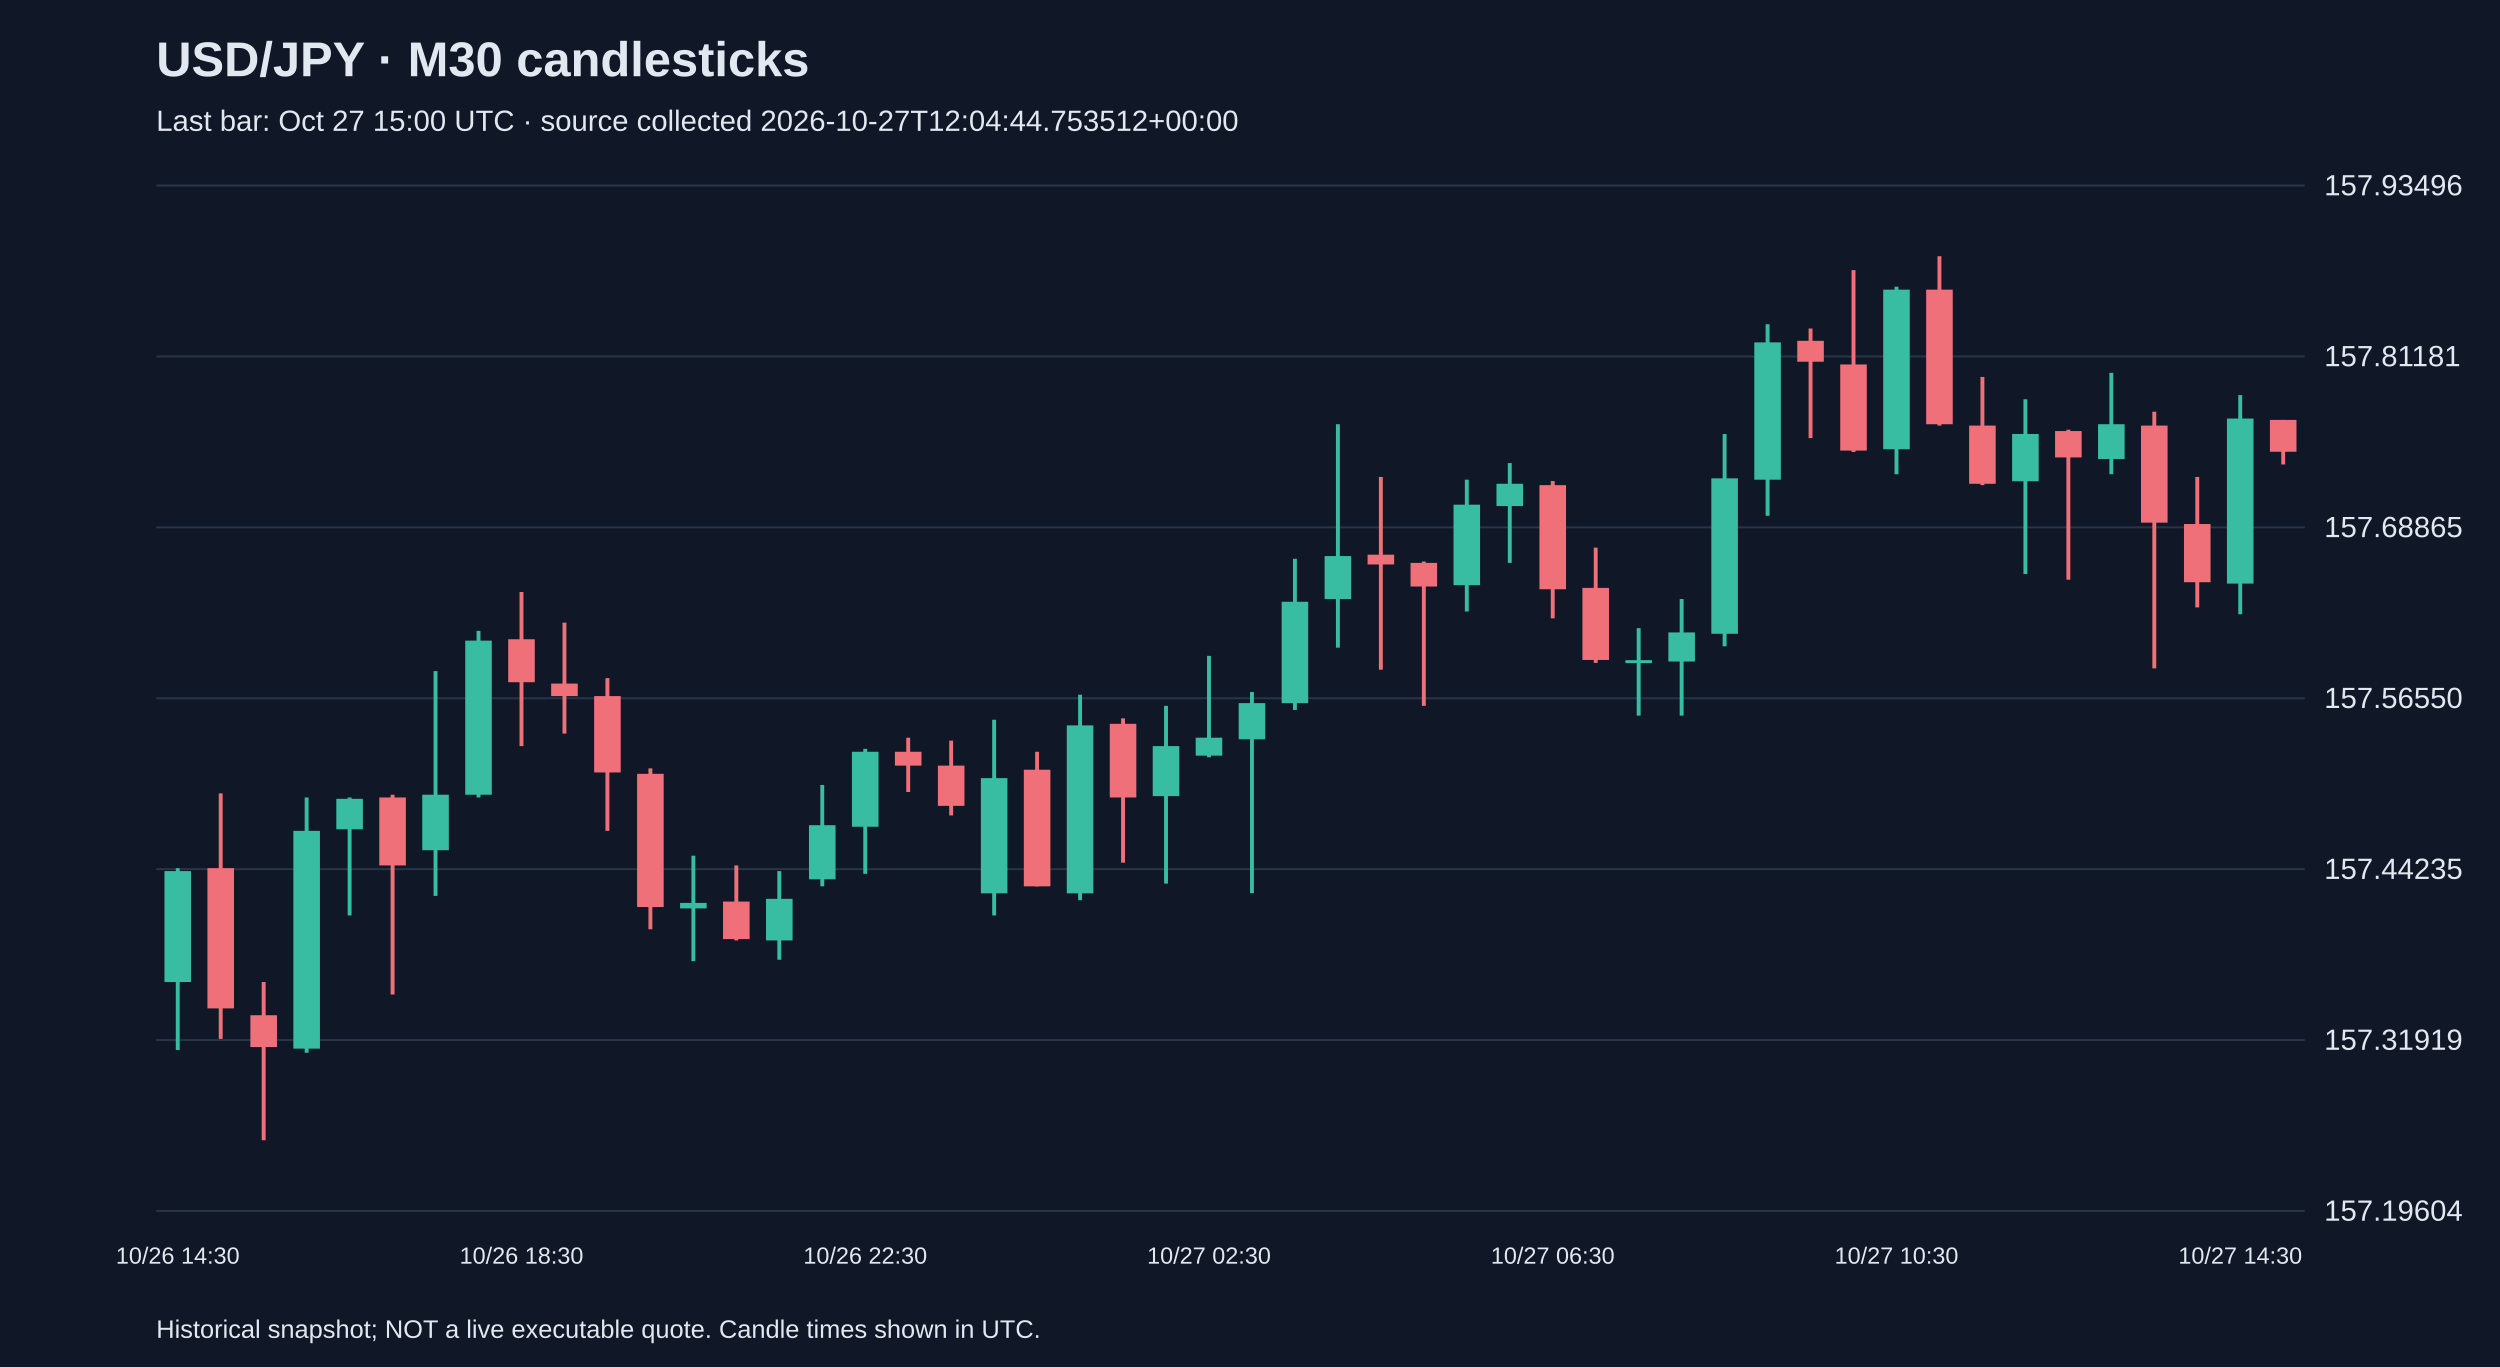
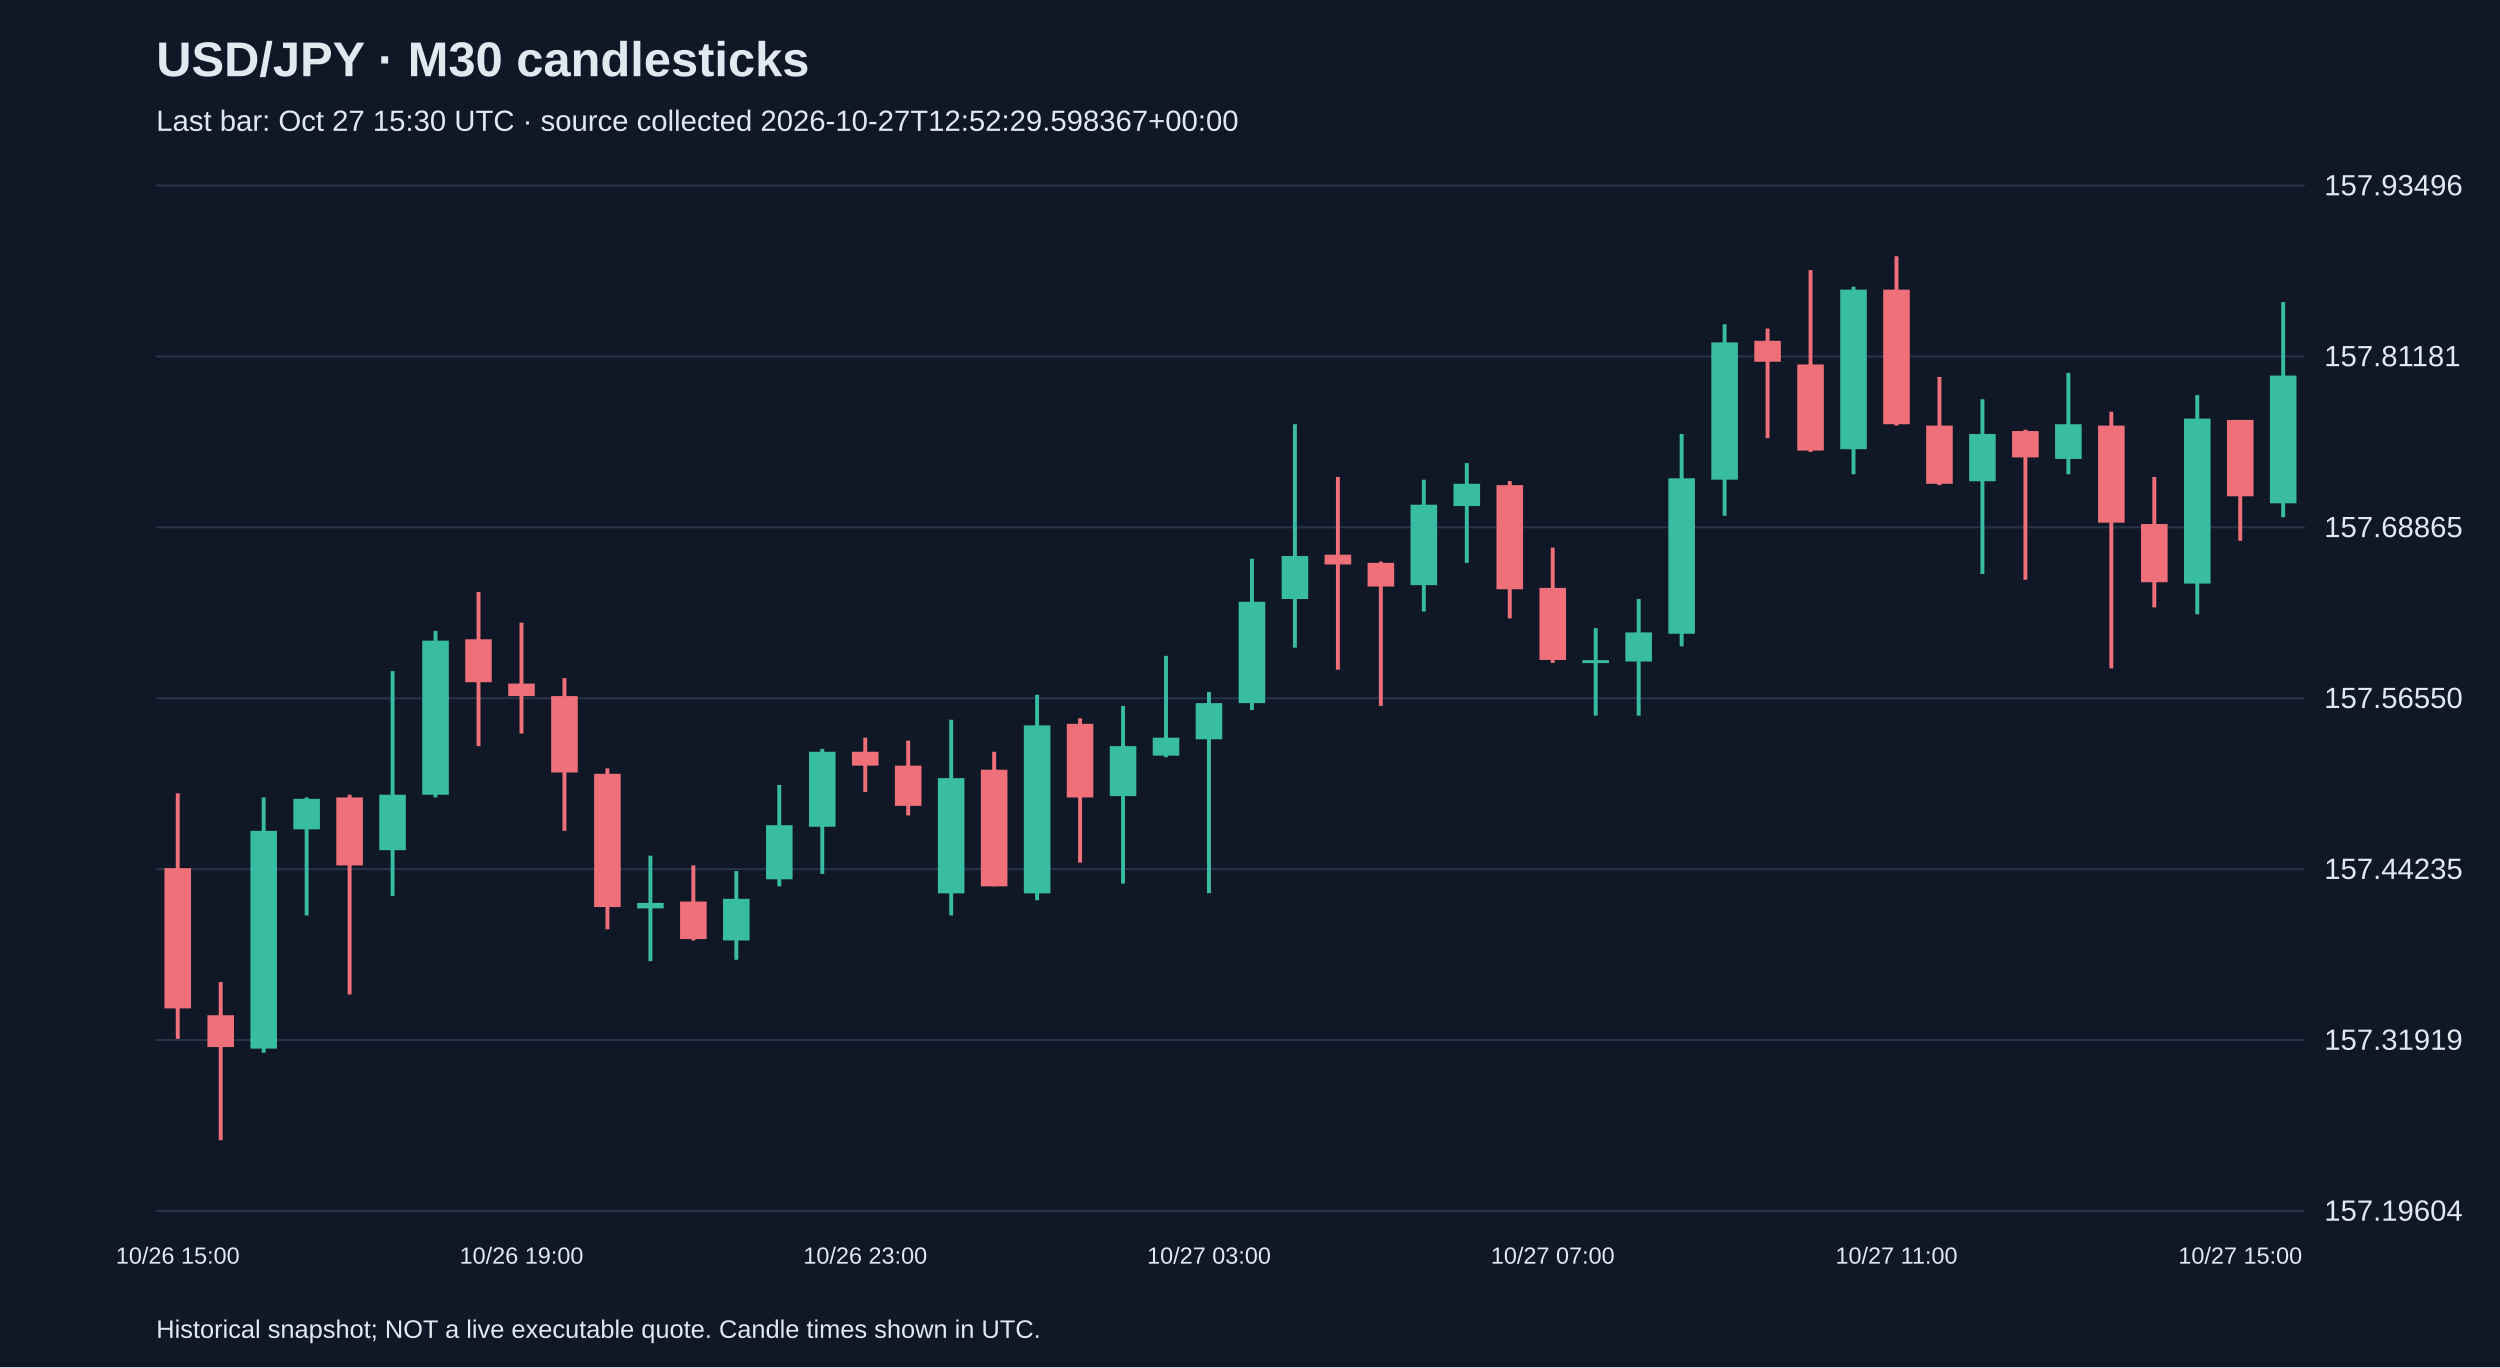
<svg xmlns="http://www.w3.org/2000/svg" viewBox="0 0 1280 700">
  <rect width="100%" height="100%" fill="#101827" />
  <style>text{font-family:Arial,sans-serif;fill:#e2e8f0}</style>
  <text x="80" y="39" font-size="25" font-weight="bold">USD/JPY · M30 candlesticks</text>
-   <text x="80" y="67" font-size="15" fill="#a6b1c5">Last bar: Oct 27 15:00 UTC · source collected 2026-10-27T12:04:44.753512+00:00</text>
+   <text x="80" y="67" font-size="15" fill="#a6b1c5">Last bar: Oct 27 15:30 UTC · source collected 2026-10-27T12:52:29.598367+00:00</text>
  <line x1="80" y1="620.0" x2="1180" y2="620.0" stroke="#283548" />
  <text x="1190" y="625.0" font-size="15">157.19604</text>
  <line x1="80" y1="532.5" x2="1180" y2="532.5" stroke="#283548" />
  <text x="1190" y="537.5" font-size="15">157.31919</text>
  <line x1="80" y1="445.0" x2="1180" y2="445.0" stroke="#283548" />
  <text x="1190" y="450.0" font-size="15">157.44235</text>
  <line x1="80" y1="357.5" x2="1180" y2="357.5" stroke="#283548" />
  <text x="1190" y="362.5" font-size="15">157.56550</text>
  <line x1="80" y1="270.0" x2="1180" y2="270.0" stroke="#283548" />
  <text x="1190" y="275.0" font-size="15">157.68865</text>
  <line x1="80" y1="182.5" x2="1180" y2="182.5" stroke="#283548" />
  <text x="1190" y="187.5" font-size="15">157.81181</text>
  <line x1="80" y1="95.0" x2="1180" y2="95.0" stroke="#283548" />
  <text x="1190" y="100.0" font-size="15">157.93496</text>
-   <line x1="91.0" y1="444.5" x2="91.0" y2="537.6" stroke="#38bca2" stroke-width="2" />
-   <rect x="84.2" y="446.0" width="13.6" height="56.8" fill="#38bca2" />
-   <text x="91.0" y="647" text-anchor="middle" font-size="12">10/26 14:30</text>
-   <line x1="113.0" y1="406.2" x2="113.0" y2="531.9" stroke="#f07079" stroke-width="2" />
-   <rect x="106.2" y="444.5" width="13.6" height="71.8" fill="#f07079" />
-   <line x1="135.0" y1="502.8" x2="135.0" y2="583.8" stroke="#f07079" stroke-width="2" />
-   <rect x="128.2" y="519.8" width="13.6" height="16.3" fill="#f07079" />
-   <line x1="157.0" y1="408.3" x2="157.0" y2="539.0" stroke="#38bca2" stroke-width="2" />
-   <rect x="150.2" y="425.4" width="13.6" height="111.5" fill="#38bca2" />
-   <line x1="179.0" y1="408.3" x2="179.0" y2="468.7" stroke="#38bca2" stroke-width="2" />
-   <rect x="172.2" y="409.0" width="13.6" height="15.6" fill="#38bca2" />
-   <line x1="201.0" y1="406.9" x2="201.0" y2="509.2" stroke="#f07079" stroke-width="2" />
-   <rect x="194.2" y="408.3" width="13.6" height="34.8" fill="#f07079" />
-   <line x1="223.0" y1="343.6" x2="223.0" y2="458.7" stroke="#38bca2" stroke-width="2" />
-   <rect x="216.2" y="406.9" width="13.6" height="28.4" fill="#38bca2" />
-   <line x1="245.0" y1="323.0" x2="245.0" y2="408.3" stroke="#38bca2" stroke-width="2" />
-   <rect x="238.2" y="328.0" width="13.6" height="78.9" fill="#38bca2" />
-   <line x1="267.0" y1="303.1" x2="267.0" y2="382.0" stroke="#f07079" stroke-width="2" />
-   <rect x="260.2" y="327.3" width="13.6" height="22.0" fill="#f07079" />
-   <text x="267.0" y="647" text-anchor="middle" font-size="12">10/26 18:30</text>
-   <line x1="289.0" y1="318.8" x2="289.0" y2="375.6" stroke="#f07079" stroke-width="2" />
-   <rect x="282.2" y="350.0" width="13.6" height="6.4" fill="#f07079" />
-   <line x1="311.0" y1="347.2" x2="311.0" y2="425.4" stroke="#f07079" stroke-width="2" />
-   <rect x="304.2" y="356.4" width="13.6" height="39.1" fill="#f07079" />
-   <line x1="333.0" y1="393.4" x2="333.0" y2="475.8" stroke="#f07079" stroke-width="2" />
-   <rect x="326.2" y="396.2" width="13.6" height="68.2" fill="#f07079" />
-   <line x1="355.0" y1="438.1" x2="355.0" y2="492.1" stroke="#38bca2" stroke-width="2" />
-   <rect x="348.2" y="462.3" width="13.6" height="2.8" fill="#38bca2" />
-   <line x1="377.0" y1="443.1" x2="377.0" y2="481.5" stroke="#f07079" stroke-width="2" />
-   <rect x="370.2" y="461.6" width="13.6" height="19.2" fill="#f07079" />
-   <line x1="399.0" y1="446.0" x2="399.0" y2="491.4" stroke="#38bca2" stroke-width="2" />
-   <rect x="392.2" y="460.2" width="13.6" height="21.3" fill="#38bca2" />
-   <line x1="421.0" y1="401.9" x2="421.0" y2="453.8" stroke="#38bca2" stroke-width="2" />
-   <rect x="414.2" y="422.5" width="13.6" height="27.7" fill="#38bca2" />
-   <line x1="443.0" y1="383.4" x2="443.0" y2="447.4" stroke="#38bca2" stroke-width="2" />
-   <rect x="436.2" y="384.9" width="13.6" height="38.4" fill="#38bca2" />
-   <text x="443.0" y="647" text-anchor="middle" font-size="12">10/26 22:30</text>
-   <line x1="465.0" y1="377.7" x2="465.0" y2="405.5" stroke="#f07079" stroke-width="2" />
-   <rect x="458.2" y="384.9" width="13.6" height="7.1" fill="#f07079" />
-   <line x1="487.0" y1="379.2" x2="487.0" y2="417.5" stroke="#f07079" stroke-width="2" />
-   <rect x="480.2" y="392.0" width="13.6" height="20.6" fill="#f07079" />
-   <line x1="509.0" y1="368.5" x2="509.0" y2="468.7" stroke="#38bca2" stroke-width="2" />
-   <rect x="502.2" y="398.4" width="13.6" height="59.0" fill="#38bca2" />
-   <line x1="531.0" y1="384.9" x2="531.0" y2="453.8" stroke="#f07079" stroke-width="2" />
-   <rect x="524.2" y="394.1" width="13.6" height="59.7" fill="#f07079" />
-   <line x1="553.0" y1="355.7" x2="553.0" y2="460.9" stroke="#38bca2" stroke-width="2" />
-   <rect x="546.2" y="371.4" width="13.6" height="86.0" fill="#38bca2" />
-   <line x1="575.0" y1="367.8" x2="575.0" y2="441.7" stroke="#f07079" stroke-width="2" />
-   <rect x="568.2" y="370.6" width="13.6" height="37.7" fill="#f07079" />
-   <line x1="597.0" y1="361.4" x2="597.0" y2="452.4" stroke="#38bca2" stroke-width="2" />
-   <rect x="590.2" y="382.0" width="13.6" height="25.6" fill="#38bca2" />
-   <line x1="619.0" y1="335.8" x2="619.0" y2="387.7" stroke="#38bca2" stroke-width="2" />
-   <rect x="612.2" y="377.7" width="13.6" height="9.2" fill="#38bca2" />
-   <text x="619.0" y="647" text-anchor="middle" font-size="12">10/27 02:30</text>
-   <line x1="641.0" y1="354.3" x2="641.0" y2="457.3" stroke="#38bca2" stroke-width="2" />
-   <rect x="634.2" y="360.0" width="13.6" height="18.5" fill="#38bca2" />
-   <line x1="663.0" y1="286.1" x2="663.0" y2="363.5" stroke="#38bca2" stroke-width="2" />
-   <rect x="656.2" y="308.1" width="13.6" height="51.9" fill="#38bca2" />
-   <line x1="685.0" y1="217.2" x2="685.0" y2="331.6" stroke="#38bca2" stroke-width="2" />
-   <rect x="678.2" y="284.7" width="13.6" height="22.0" fill="#38bca2" />
-   <line x1="707.0" y1="244.2" x2="707.0" y2="342.9" stroke="#f07079" stroke-width="2" />
-   <rect x="700.2" y="284.0" width="13.6" height="5.0" fill="#f07079" />
-   <line x1="729.0" y1="287.5" x2="729.0" y2="361.4" stroke="#f07079" stroke-width="2" />
-   <rect x="722.2" y="288.2" width="13.6" height="12.1" fill="#f07079" />
-   <line x1="751.0" y1="245.6" x2="751.0" y2="313.1" stroke="#38bca2" stroke-width="2" />
-   <rect x="744.2" y="258.4" width="13.6" height="41.2" fill="#38bca2" />
-   <line x1="773.0" y1="237.1" x2="773.0" y2="288.2" stroke="#38bca2" stroke-width="2" />
-   <rect x="766.2" y="247.7" width="13.6" height="11.4" fill="#38bca2" />
-   <line x1="795.0" y1="246.3" x2="795.0" y2="316.6" stroke="#f07079" stroke-width="2" />
-   <rect x="788.2" y="248.4" width="13.6" height="53.3" fill="#f07079" />
-   <text x="795.0" y="647" text-anchor="middle" font-size="12">10/27 06:30</text>
-   <line x1="817.0" y1="280.4" x2="817.0" y2="339.4" stroke="#f07079" stroke-width="2" />
-   <rect x="810.2" y="301.0" width="13.6" height="36.9" fill="#f07079" />
-   <line x1="839.0" y1="321.6" x2="839.0" y2="366.4" stroke="#38bca2" stroke-width="2" />
-   <rect x="832.2" y="338.0" width="13.6" height="1.5" fill="#38bca2" />
-   <line x1="861.0" y1="306.7" x2="861.0" y2="366.4" stroke="#38bca2" stroke-width="2" />
-   <rect x="854.2" y="323.8" width="13.6" height="14.9" fill="#38bca2" />
-   <line x1="883.0" y1="222.2" x2="883.0" y2="330.9" stroke="#38bca2" stroke-width="2" />
-   <rect x="876.2" y="244.9" width="13.6" height="79.6" fill="#38bca2" />
-   <line x1="905.0" y1="166.0" x2="905.0" y2="264.1" stroke="#38bca2" stroke-width="2" />
-   <rect x="898.2" y="175.3" width="13.6" height="70.3" fill="#38bca2" />
-   <line x1="927.0" y1="168.2" x2="927.0" y2="224.3" stroke="#f07079" stroke-width="2" />
-   <rect x="920.2" y="174.5" width="13.6" height="10.7" fill="#f07079" />
-   <line x1="949.0" y1="138.3" x2="949.0" y2="231.4" stroke="#f07079" stroke-width="2" />
-   <rect x="942.2" y="186.6" width="13.6" height="44.1" fill="#f07079" />
-   <line x1="971.0" y1="146.8" x2="971.0" y2="242.8" stroke="#38bca2" stroke-width="2" />
-   <rect x="964.2" y="148.3" width="13.6" height="81.7" fill="#38bca2" />
-   <text x="971.0" y="647" text-anchor="middle" font-size="12">10/27 10:30</text>
-   <line x1="993.0" y1="131.2" x2="993.0" y2="217.9" stroke="#f07079" stroke-width="2" />
-   <rect x="986.2" y="148.3" width="13.6" height="68.9" fill="#f07079" />
-   <line x1="1015.0" y1="193.0" x2="1015.0" y2="248.4" stroke="#f07079" stroke-width="2" />
-   <rect x="1008.2" y="217.9" width="13.6" height="29.8" fill="#f07079" />
-   <line x1="1037.0" y1="204.4" x2="1037.0" y2="293.9" stroke="#38bca2" stroke-width="2" />
-   <rect x="1030.2" y="222.2" width="13.6" height="24.2" fill="#38bca2" />
-   <line x1="1059.0" y1="220.0" x2="1059.0" y2="296.8" stroke="#f07079" stroke-width="2" />
-   <rect x="1052.2" y="220.7" width="13.6" height="13.5" fill="#f07079" />
-   <line x1="1081.0" y1="190.9" x2="1081.0" y2="242.8" stroke="#38bca2" stroke-width="2" />
-   <rect x="1074.2" y="217.2" width="13.6" height="17.8" fill="#38bca2" />
-   <line x1="1103.0" y1="210.8" x2="1103.0" y2="342.2" stroke="#f07079" stroke-width="2" />
-   <rect x="1096.2" y="217.9" width="13.6" height="49.7" fill="#f07079" />
-   <line x1="1125.0" y1="244.2" x2="1125.0" y2="311.0" stroke="#f07079" stroke-width="2" />
-   <rect x="1118.2" y="268.3" width="13.6" height="29.8" fill="#f07079" />
-   <line x1="1147.0" y1="202.3" x2="1147.0" y2="314.5" stroke="#38bca2" stroke-width="2" />
-   <rect x="1140.2" y="214.3" width="13.6" height="84.5" fill="#38bca2" />
-   <text x="1147.0" y="647" text-anchor="middle" font-size="12">10/27 14:30</text>
-   <line x1="1169.0" y1="215.0" x2="1169.0" y2="237.8" stroke="#f07079" stroke-width="2" />
-   <rect x="1162.2" y="215.0" width="13.6" height="16.3" fill="#f07079" />
+   <line x1="91.0" y1="406.2" x2="91.0" y2="531.9" stroke="#f07079" stroke-width="2" />
+   <rect x="84.2" y="444.5" width="13.6" height="71.8" fill="#f07079" />
+   <text x="91.0" y="647" text-anchor="middle" font-size="12">10/26 15:00</text>
+   <line x1="113.0" y1="502.8" x2="113.0" y2="583.8" stroke="#f07079" stroke-width="2" />
+   <rect x="106.2" y="519.8" width="13.6" height="16.3" fill="#f07079" />
+   <line x1="135.0" y1="408.3" x2="135.0" y2="539.0" stroke="#38bca2" stroke-width="2" />
+   <rect x="128.2" y="425.4" width="13.6" height="111.5" fill="#38bca2" />
+   <line x1="157.0" y1="408.3" x2="157.0" y2="468.7" stroke="#38bca2" stroke-width="2" />
+   <rect x="150.2" y="409.0" width="13.6" height="15.6" fill="#38bca2" />
+   <line x1="179.0" y1="406.9" x2="179.0" y2="509.2" stroke="#f07079" stroke-width="2" />
+   <rect x="172.2" y="408.3" width="13.6" height="34.8" fill="#f07079" />
+   <line x1="201.0" y1="343.6" x2="201.0" y2="458.7" stroke="#38bca2" stroke-width="2" />
+   <rect x="194.2" y="406.9" width="13.6" height="28.4" fill="#38bca2" />
+   <line x1="223.0" y1="323.0" x2="223.0" y2="408.3" stroke="#38bca2" stroke-width="2" />
+   <rect x="216.2" y="328.0" width="13.6" height="78.9" fill="#38bca2" />
+   <line x1="245.0" y1="303.1" x2="245.0" y2="382.0" stroke="#f07079" stroke-width="2" />
+   <rect x="238.2" y="327.3" width="13.6" height="22.0" fill="#f07079" />
+   <line x1="267.0" y1="318.8" x2="267.0" y2="375.6" stroke="#f07079" stroke-width="2" />
+   <rect x="260.2" y="350.0" width="13.6" height="6.4" fill="#f07079" />
+   <text x="267.0" y="647" text-anchor="middle" font-size="12">10/26 19:00</text>
+   <line x1="289.0" y1="347.2" x2="289.0" y2="425.4" stroke="#f07079" stroke-width="2" />
+   <rect x="282.2" y="356.4" width="13.6" height="39.1" fill="#f07079" />
+   <line x1="311.0" y1="393.4" x2="311.0" y2="475.8" stroke="#f07079" stroke-width="2" />
+   <rect x="304.2" y="396.2" width="13.6" height="68.2" fill="#f07079" />
+   <line x1="333.0" y1="438.1" x2="333.0" y2="492.1" stroke="#38bca2" stroke-width="2" />
+   <rect x="326.2" y="462.3" width="13.6" height="2.8" fill="#38bca2" />
+   <line x1="355.0" y1="443.1" x2="355.0" y2="481.5" stroke="#f07079" stroke-width="2" />
+   <rect x="348.2" y="461.6" width="13.6" height="19.2" fill="#f07079" />
+   <line x1="377.0" y1="446.0" x2="377.0" y2="491.4" stroke="#38bca2" stroke-width="2" />
+   <rect x="370.2" y="460.2" width="13.6" height="21.3" fill="#38bca2" />
+   <line x1="399.0" y1="401.9" x2="399.0" y2="453.8" stroke="#38bca2" stroke-width="2" />
+   <rect x="392.2" y="422.5" width="13.6" height="27.7" fill="#38bca2" />
+   <line x1="421.0" y1="383.4" x2="421.0" y2="447.4" stroke="#38bca2" stroke-width="2" />
+   <rect x="414.2" y="384.9" width="13.6" height="38.4" fill="#38bca2" />
+   <line x1="443.0" y1="377.7" x2="443.0" y2="405.5" stroke="#f07079" stroke-width="2" />
+   <rect x="436.2" y="384.9" width="13.6" height="7.1" fill="#f07079" />
+   <text x="443.0" y="647" text-anchor="middle" font-size="12">10/26 23:00</text>
+   <line x1="465.0" y1="379.2" x2="465.0" y2="417.5" stroke="#f07079" stroke-width="2" />
+   <rect x="458.2" y="392.0" width="13.6" height="20.6" fill="#f07079" />
+   <line x1="487.0" y1="368.5" x2="487.0" y2="468.7" stroke="#38bca2" stroke-width="2" />
+   <rect x="480.2" y="398.4" width="13.6" height="59.0" fill="#38bca2" />
+   <line x1="509.0" y1="384.9" x2="509.0" y2="453.8" stroke="#f07079" stroke-width="2" />
+   <rect x="502.2" y="394.1" width="13.6" height="59.7" fill="#f07079" />
+   <line x1="531.0" y1="355.7" x2="531.0" y2="460.9" stroke="#38bca2" stroke-width="2" />
+   <rect x="524.2" y="371.4" width="13.6" height="86.0" fill="#38bca2" />
+   <line x1="553.0" y1="367.8" x2="553.0" y2="441.7" stroke="#f07079" stroke-width="2" />
+   <rect x="546.2" y="370.6" width="13.6" height="37.7" fill="#f07079" />
+   <line x1="575.0" y1="361.4" x2="575.0" y2="452.4" stroke="#38bca2" stroke-width="2" />
+   <rect x="568.2" y="382.0" width="13.6" height="25.6" fill="#38bca2" />
+   <line x1="597.0" y1="335.8" x2="597.0" y2="387.7" stroke="#38bca2" stroke-width="2" />
+   <rect x="590.2" y="377.7" width="13.6" height="9.2" fill="#38bca2" />
+   <line x1="619.0" y1="354.3" x2="619.0" y2="457.3" stroke="#38bca2" stroke-width="2" />
+   <rect x="612.2" y="360.0" width="13.6" height="18.5" fill="#38bca2" />
+   <text x="619.0" y="647" text-anchor="middle" font-size="12">10/27 03:00</text>
+   <line x1="641.0" y1="286.1" x2="641.0" y2="363.5" stroke="#38bca2" stroke-width="2" />
+   <rect x="634.2" y="308.1" width="13.6" height="51.9" fill="#38bca2" />
+   <line x1="663.0" y1="217.2" x2="663.0" y2="331.6" stroke="#38bca2" stroke-width="2" />
+   <rect x="656.2" y="284.7" width="13.6" height="22.0" fill="#38bca2" />
+   <line x1="685.0" y1="244.2" x2="685.0" y2="342.9" stroke="#f07079" stroke-width="2" />
+   <rect x="678.2" y="284.0" width="13.6" height="5.0" fill="#f07079" />
+   <line x1="707.0" y1="287.5" x2="707.0" y2="361.4" stroke="#f07079" stroke-width="2" />
+   <rect x="700.2" y="288.2" width="13.6" height="12.1" fill="#f07079" />
+   <line x1="729.0" y1="245.6" x2="729.0" y2="313.1" stroke="#38bca2" stroke-width="2" />
+   <rect x="722.2" y="258.4" width="13.6" height="41.2" fill="#38bca2" />
+   <line x1="751.0" y1="237.1" x2="751.0" y2="288.2" stroke="#38bca2" stroke-width="2" />
+   <rect x="744.2" y="247.7" width="13.6" height="11.4" fill="#38bca2" />
+   <line x1="773.0" y1="246.3" x2="773.0" y2="316.6" stroke="#f07079" stroke-width="2" />
+   <rect x="766.2" y="248.4" width="13.6" height="53.3" fill="#f07079" />
+   <line x1="795.0" y1="280.4" x2="795.0" y2="339.4" stroke="#f07079" stroke-width="2" />
+   <rect x="788.2" y="301.0" width="13.6" height="36.9" fill="#f07079" />
+   <text x="795.0" y="647" text-anchor="middle" font-size="12">10/27 07:00</text>
+   <line x1="817.0" y1="321.6" x2="817.0" y2="366.4" stroke="#38bca2" stroke-width="2" />
+   <rect x="810.2" y="338.0" width="13.6" height="1.5" fill="#38bca2" />
+   <line x1="839.0" y1="306.7" x2="839.0" y2="366.4" stroke="#38bca2" stroke-width="2" />
+   <rect x="832.2" y="323.8" width="13.6" height="14.9" fill="#38bca2" />
+   <line x1="861.0" y1="222.2" x2="861.0" y2="330.9" stroke="#38bca2" stroke-width="2" />
+   <rect x="854.2" y="244.9" width="13.6" height="79.6" fill="#38bca2" />
+   <line x1="883.0" y1="166.0" x2="883.0" y2="264.1" stroke="#38bca2" stroke-width="2" />
+   <rect x="876.2" y="175.3" width="13.6" height="70.3" fill="#38bca2" />
+   <line x1="905.0" y1="168.2" x2="905.0" y2="224.3" stroke="#f07079" stroke-width="2" />
+   <rect x="898.2" y="174.5" width="13.6" height="10.7" fill="#f07079" />
+   <line x1="927.0" y1="138.3" x2="927.0" y2="231.4" stroke="#f07079" stroke-width="2" />
+   <rect x="920.2" y="186.6" width="13.6" height="44.1" fill="#f07079" />
+   <line x1="949.0" y1="146.8" x2="949.0" y2="242.8" stroke="#38bca2" stroke-width="2" />
+   <rect x="942.2" y="148.3" width="13.6" height="81.7" fill="#38bca2" />
+   <line x1="971.0" y1="131.2" x2="971.0" y2="217.9" stroke="#f07079" stroke-width="2" />
+   <rect x="964.2" y="148.3" width="13.6" height="68.9" fill="#f07079" />
+   <text x="971.0" y="647" text-anchor="middle" font-size="12">10/27 11:00</text>
+   <line x1="993.0" y1="193.0" x2="993.0" y2="248.4" stroke="#f07079" stroke-width="2" />
+   <rect x="986.2" y="217.9" width="13.6" height="29.8" fill="#f07079" />
+   <line x1="1015.0" y1="204.4" x2="1015.0" y2="293.9" stroke="#38bca2" stroke-width="2" />
+   <rect x="1008.2" y="222.2" width="13.6" height="24.2" fill="#38bca2" />
+   <line x1="1037.0" y1="220.0" x2="1037.0" y2="296.8" stroke="#f07079" stroke-width="2" />
+   <rect x="1030.2" y="220.7" width="13.6" height="13.5" fill="#f07079" />
+   <line x1="1059.0" y1="190.9" x2="1059.0" y2="242.8" stroke="#38bca2" stroke-width="2" />
+   <rect x="1052.2" y="217.2" width="13.6" height="17.8" fill="#38bca2" />
+   <line x1="1081.0" y1="210.8" x2="1081.0" y2="342.2" stroke="#f07079" stroke-width="2" />
+   <rect x="1074.2" y="217.9" width="13.6" height="49.7" fill="#f07079" />
+   <line x1="1103.0" y1="244.2" x2="1103.0" y2="311.0" stroke="#f07079" stroke-width="2" />
+   <rect x="1096.2" y="268.3" width="13.6" height="29.8" fill="#f07079" />
+   <line x1="1125.0" y1="202.3" x2="1125.0" y2="314.5" stroke="#38bca2" stroke-width="2" />
+   <rect x="1118.2" y="214.3" width="13.6" height="84.5" fill="#38bca2" />
+   <line x1="1147.0" y1="215.0" x2="1147.0" y2="276.9" stroke="#f07079" stroke-width="2" />
+   <rect x="1140.2" y="215.0" width="13.6" height="39.1" fill="#f07079" />
+   <text x="1147.0" y="647" text-anchor="middle" font-size="12">10/27 15:00</text>
+   <line x1="1169.0" y1="154.7" x2="1169.0" y2="264.8" stroke="#38bca2" stroke-width="2" />
+   <rect x="1162.2" y="192.3" width="13.6" height="65.4" fill="#38bca2" />
  <text x="80" y="685" font-size="13">Historical snapshot; NOT a live executable quote. Candle times shown in UTC.</text>
</svg>
